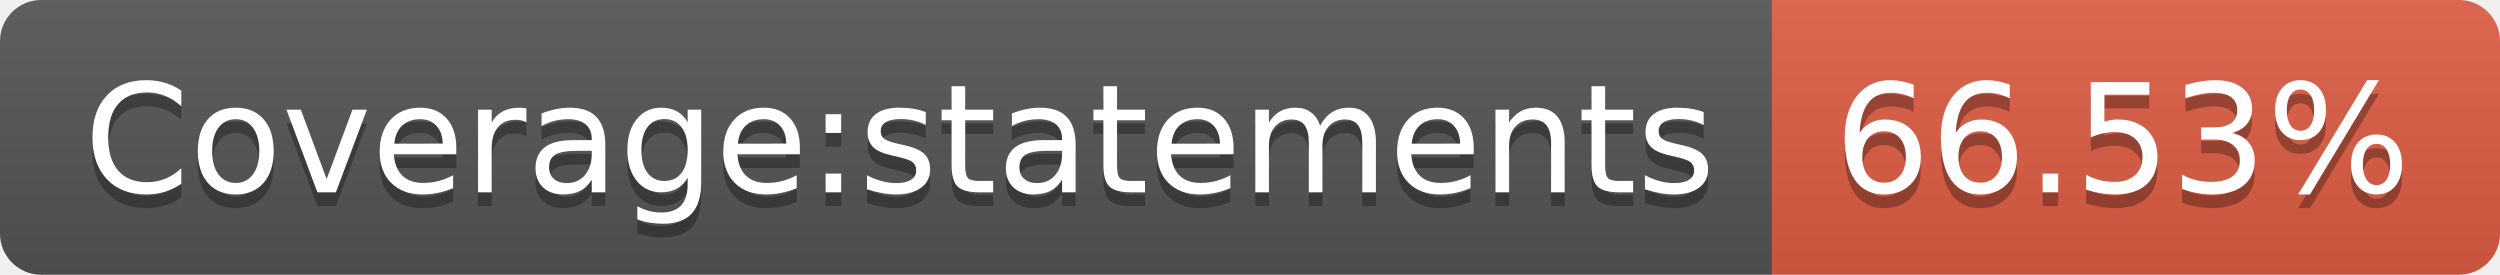
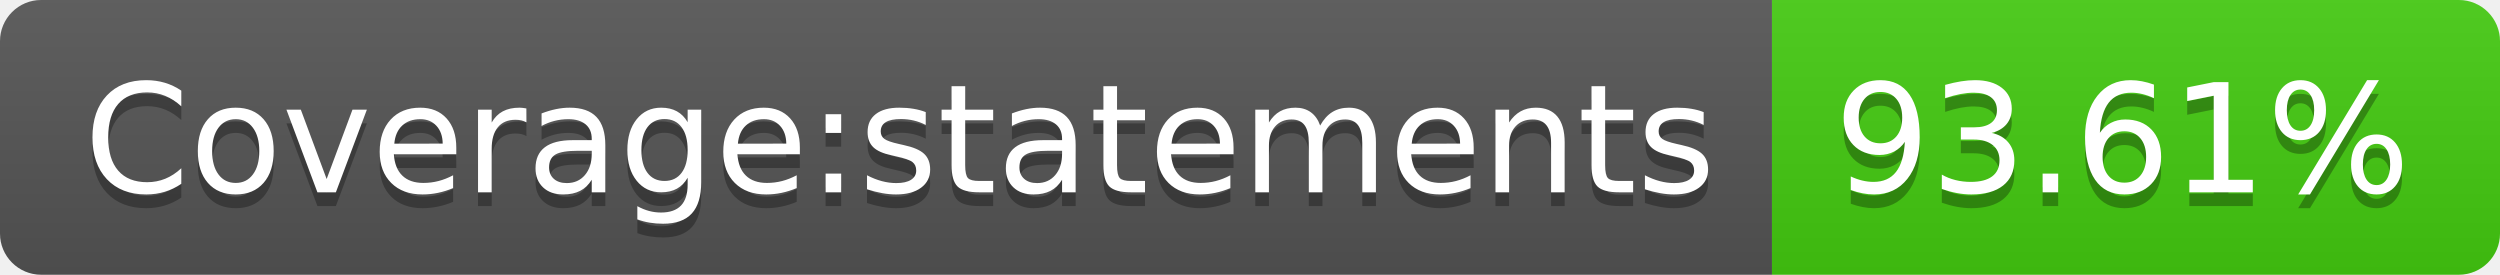
- <svg xmlns="http://www.w3.org/2000/svg" width="182" height="20" role="img" aria-label="Coverage:statements: 66.53%">
+ <svg xmlns="http://www.w3.org/2000/svg" width="182" height="20" role="img" aria-label="Coverage:statements: 93.61%">
  <linearGradient id="s" x2="0" y2="100%">
    <stop offset="0" stop-color="#bbb" stop-opacity=".1" />
    <stop offset="1" stop-opacity=".1" />
  </linearGradient>
  <clipPath id="r">
    <rect width="182" height="20" rx="3" fill="#fff" />
  </clipPath>
  <g clip-path="url(#r)">
    <rect width="129" height="20" fill="#555" />
-     <rect x="129" width="53" height="20" fill="#e05d44" />
+     <rect x="129" width="53" height="20" fill="#4c1" />
    <rect width="182" height="20" fill="url(#s)" />
  </g>
  <g fill="#fff" text-anchor="middle" font-family="Verdana,Geneva,DejaVu Sans,sans-serif" text-rendering="geometricPrecision" font-size="110">
    <text aria-hidden="true" x="655" y="150" fill="#010101" fill-opacity=".3" transform="scale(.1)" textLength="1190">Coverage:statements</text>
    <text x="655" y="140" transform="scale(.1)" fill="#fff" textLength="1190">Coverage:statements</text>
-     <text aria-hidden="true" x="1545" y="150" fill="#010101" fill-opacity=".3" transform="scale(.1)" textLength="430">66.53%</text>
-     <text x="1545" y="140" transform="scale(.1)" fill="#fff" textLength="430">66.53%</text>
+     <text aria-hidden="true" x="1545" y="150" fill="#010101" fill-opacity=".3" transform="scale(.1)" textLength="430">93.61%</text>
+     <text x="1545" y="140" transform="scale(.1)" fill="#fff" textLength="430">93.61%</text>
  </g>
</svg>
